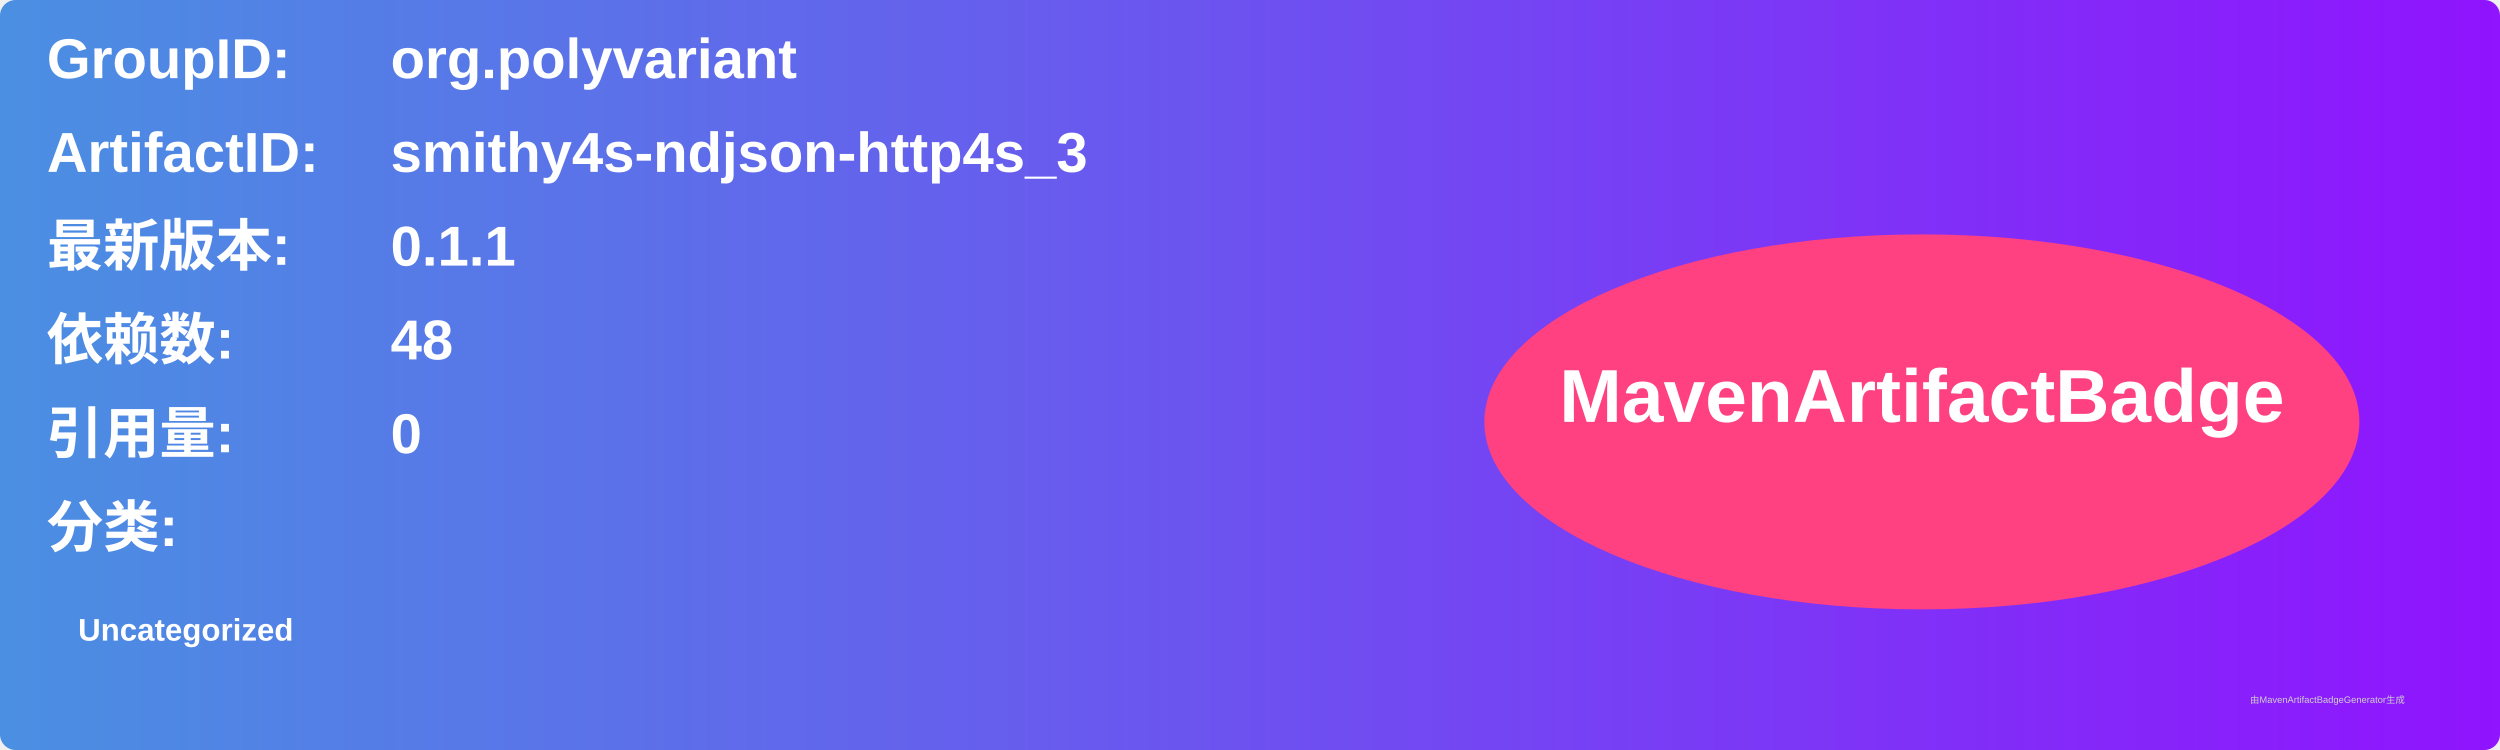
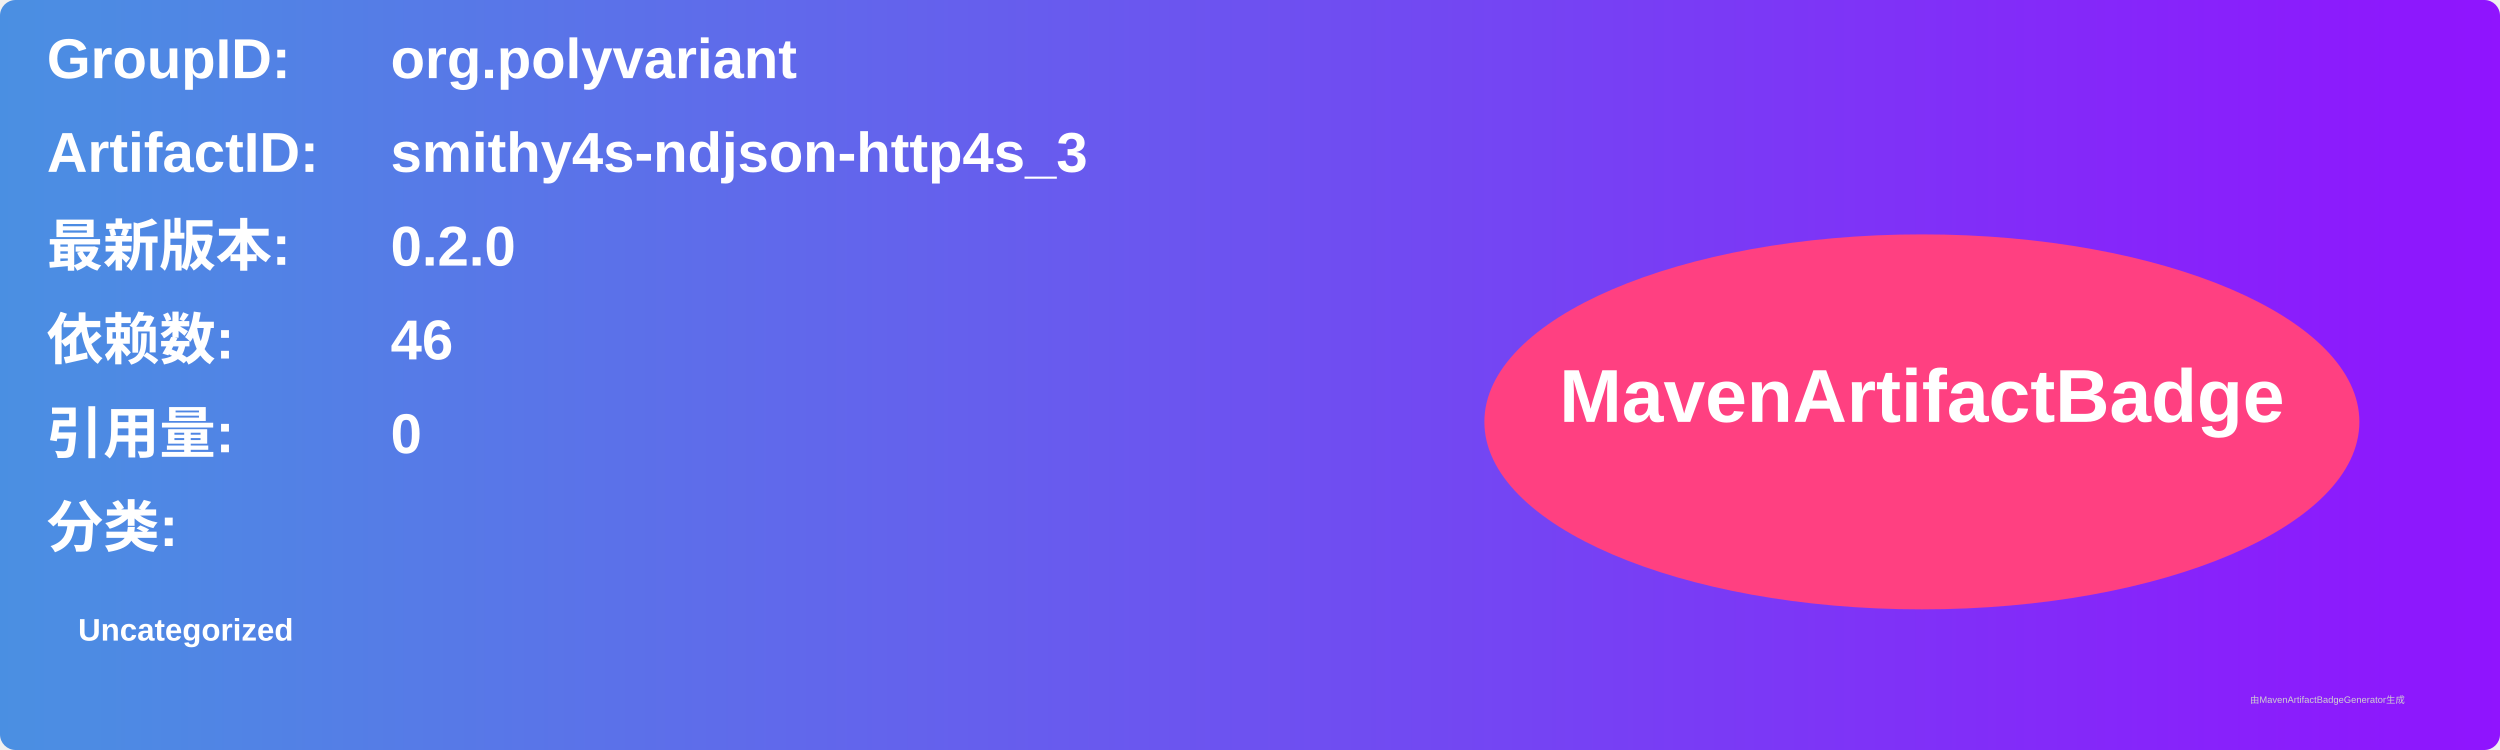
<svg xmlns="http://www.w3.org/2000/svg" width="800" height="240" viewBox="0 0 800 240">
  <linearGradient id="grad" x1="0%" y1="0%" x2="100%" y2="0%">
    <stop offset="0%" stop-color="#4a90e2" />
    <stop offset="100%" stop-color="#9013fe" />
  </linearGradient>
  <rect width="100%" height="100%" rx="5" ry="5" fill="url(#grad)" />
  <g transform="translate(15, 15)">
    <text x="0" y="10" font-family="Arial" font-size="18" fill="white" font-weight="bold" width="260">GroupID:</text>
    <text x="110" y="10" font-family="Arial" font-size="18" fill="white" font-weight="bold" width="460">org.polyvariant</text>
    <text x="0" y="40" font-family="Arial" font-size="18" fill="white" font-weight="bold" width="260">ArtifactID:</text>
    <text x="110" y="40" font-family="Arial" font-size="18" fill="white" font-weight="bold" width="460">smithy4s-ndjson-http4s_3</text>
    <text x="0" y="70" font-family="Arial" font-size="18" fill="white" font-weight="bold">最新版本:</text>
    <text x="110" y="70" font-family="Arial" font-size="18" fill="white" font-weight="bold">
-       <tspan font-weight="bold">0.1.1</tspan>
+       <tspan font-weight="bold">0.2.0</tspan>
    </text>
    <text x="0" y="100" font-family="Arial" font-size="18" fill="white" font-weight="bold">依赖数: </text>
    <text x="110" y="100" font-family="Arial" font-size="18" fill="white">
-       <tspan font-weight="bold">48</tspan>
+       <tspan font-weight="bold">46</tspan>
    </text>
    <text x="0" y="130" font-family="Arial" font-size="18" fill="white" font-weight="bold">引用量: </text>
    <text x="110" y="130" font-family="Arial" font-size="18" fill="white">
      <tspan font-weight="bold">0</tspan>
    </text>
    <text x="0" y="160" font-family="Arial" font-size="18" fill="white" font-weight="bold">分类:</text>
    <text x="10" y="190" font-family="Arial" font-size="10" fill="white">
      <tspan font-weight="bold">Uncategorized</tspan>
    </text>
    <ellipse cx="600" cy="120" rx="140" ry="60" fill="#ff4081" />
    <text x="600" y="120" text-anchor="middle" font-family="Arial" font-size="24" fill="white" font-weight="bold">MavenArtifactBadge</text>
  </g>
  <text x="720" y="225" font-family="Arial" font-size="3" fill="#d0d0d0">由MavenArtifactBadgeGenerator生成</text>
</svg>
